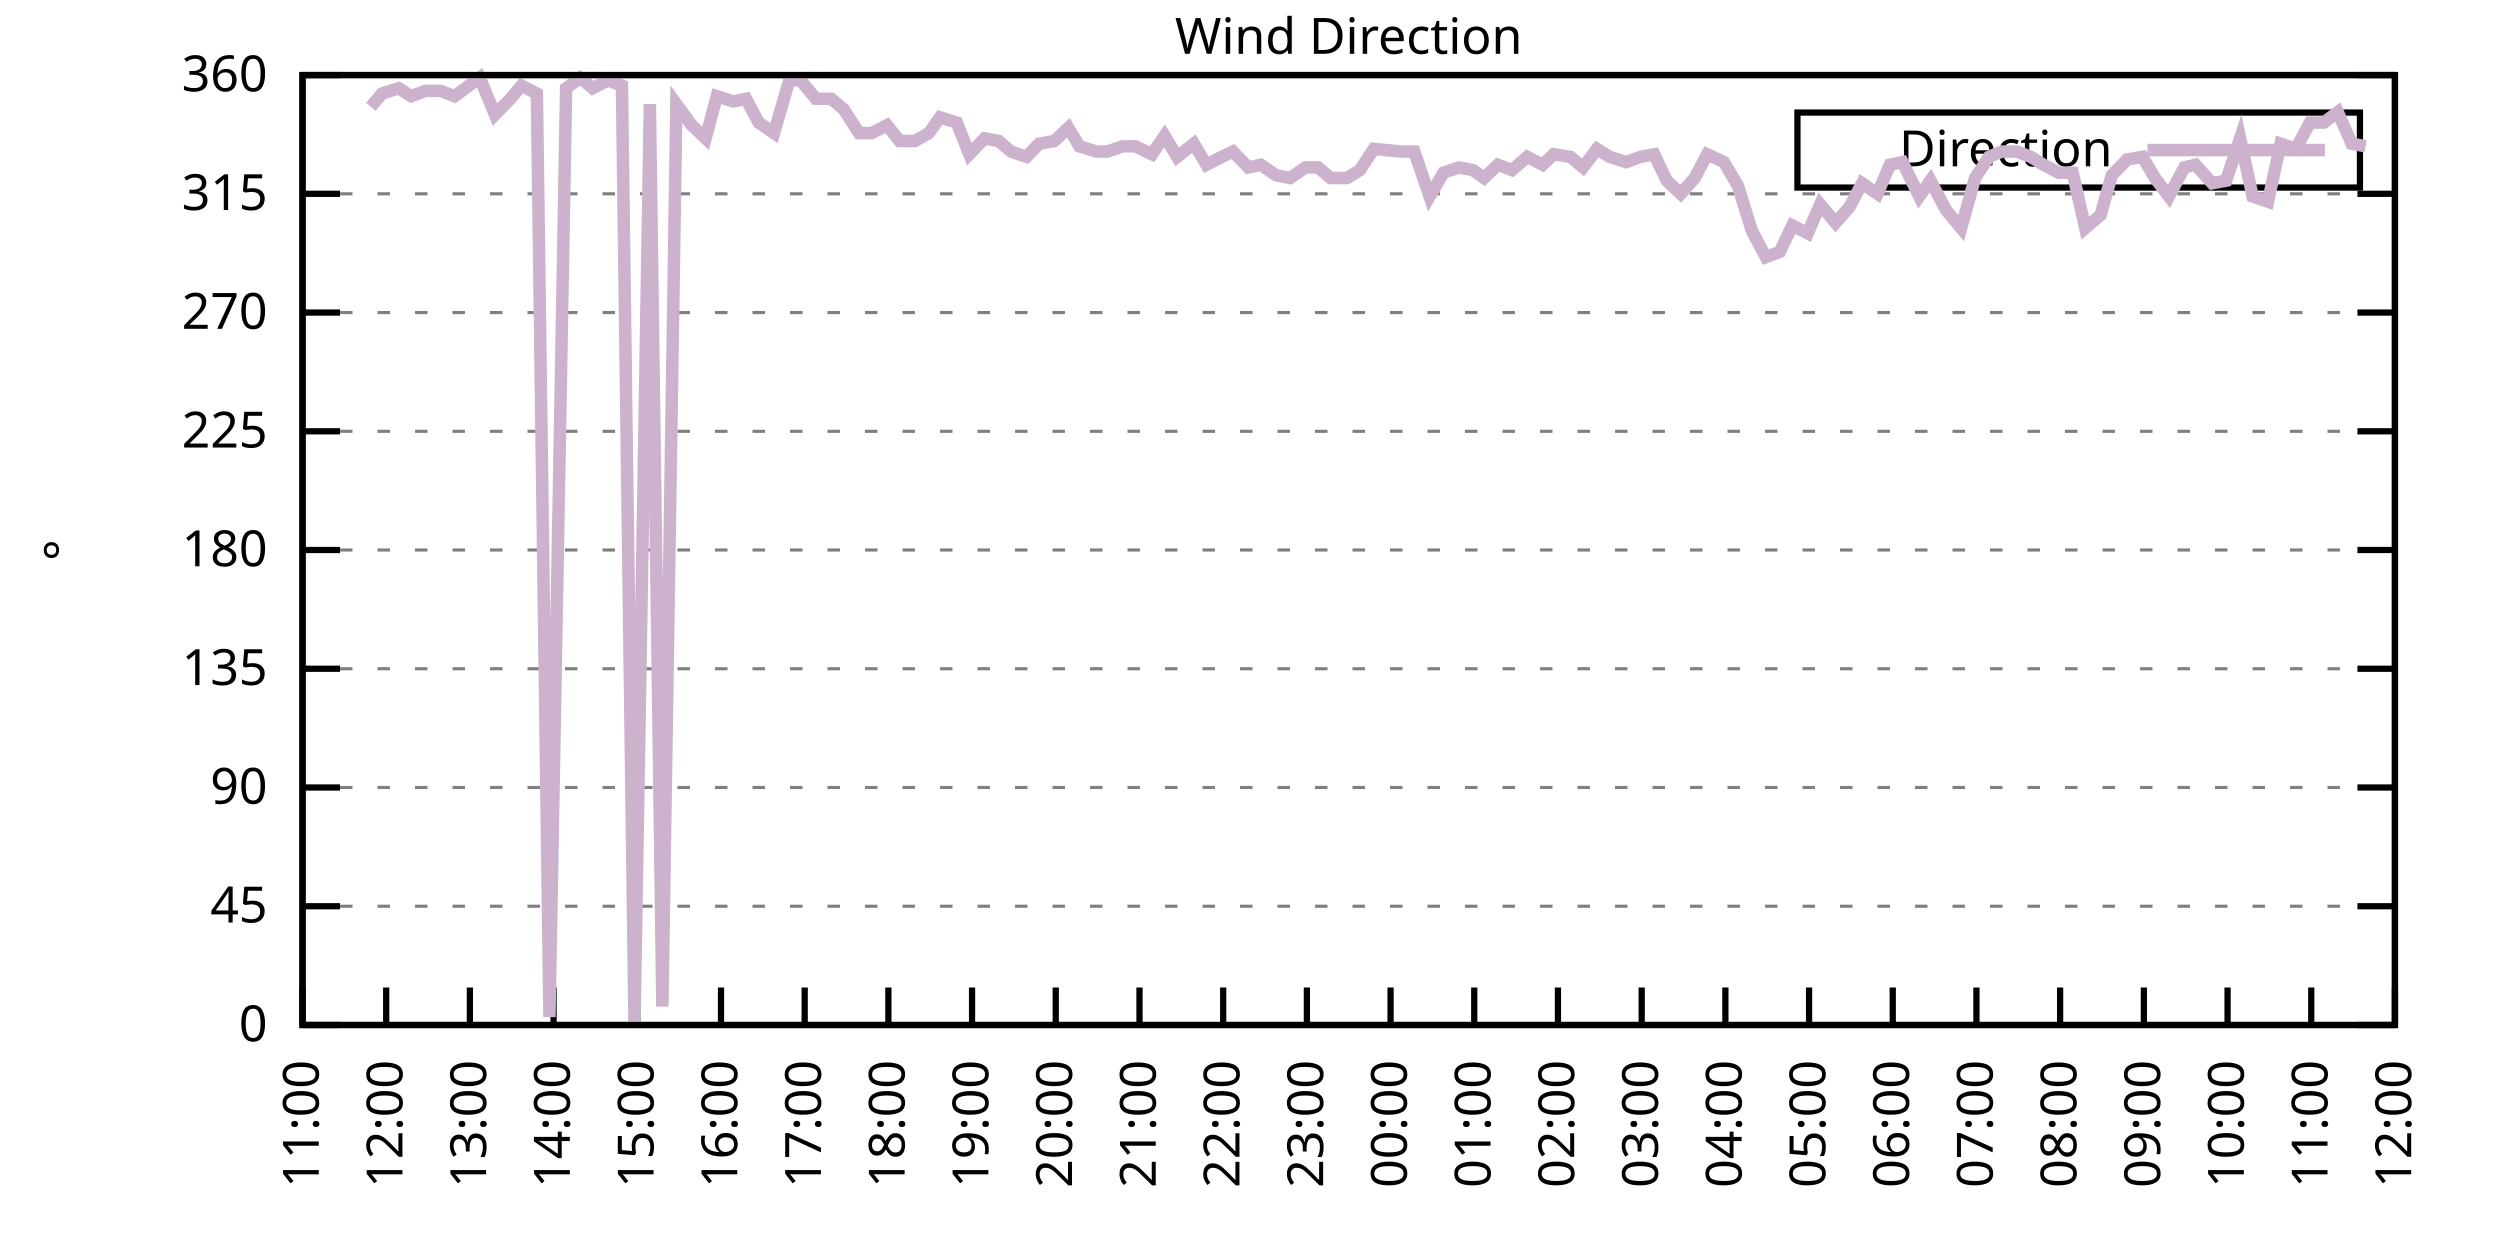
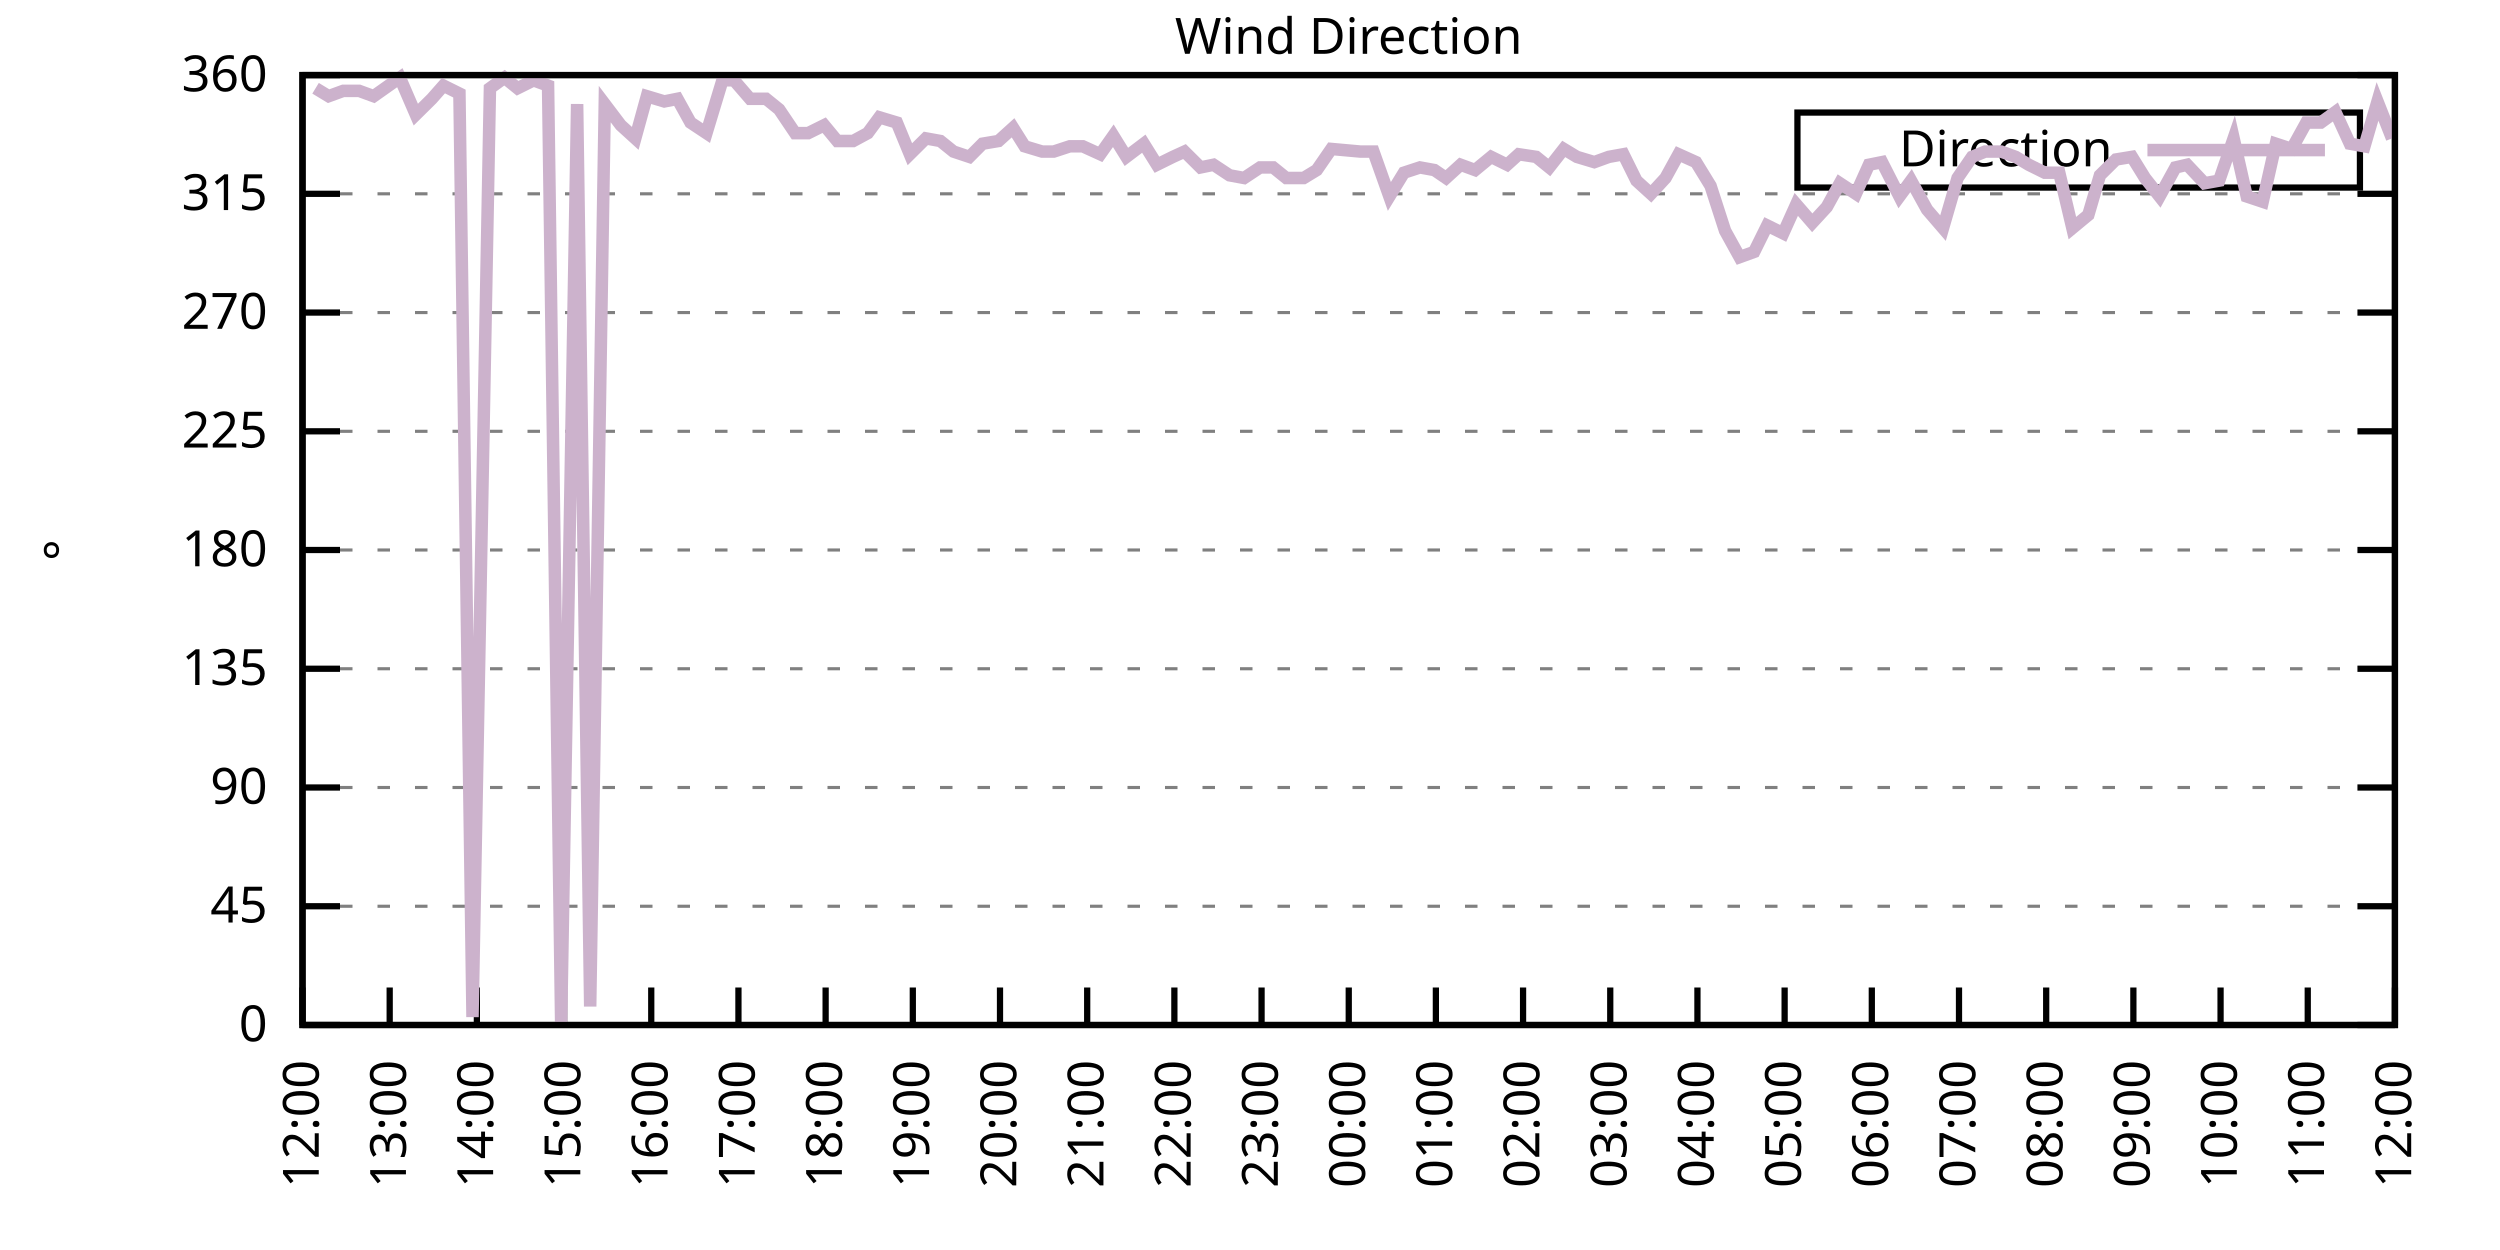
<svg xmlns="http://www.w3.org/2000/svg" xmlns:xlink="http://www.w3.org/1999/xlink" width="400" height="200" viewBox="0 0 400 200">
  <g id="gnuplot_canvas">
    <rect x="0" y="0" width="400" height="200" fill="none" />
    <defs>
      <circle id="gpDot" r="0.5" stroke-width="0.5" stroke="currentColor" />
      <path id="gpPt0" stroke-width="0.333" stroke="currentColor" d="M-1,0 h2 M0,-1 v2" />
      <path id="gpPt1" stroke-width="0.333" stroke="currentColor" d="M-1,-1 L1,1 M1,-1 L-1,1" />
      <path id="gpPt2" stroke-width="0.333" stroke="currentColor" d="M-1,0 L1,0 M0,-1 L0,1 M-1,-1 L1,1 M-1,1 L1,-1" />
      <rect id="gpPt3" stroke-width="0.333" stroke="currentColor" x="-1" y="-1" width="2" height="2" />
      <rect id="gpPt4" stroke-width="0.333" stroke="currentColor" fill="currentColor" x="-1" y="-1" width="2" height="2" />
      <circle id="gpPt5" stroke-width="0.333" stroke="currentColor" cx="0" cy="0" r="1" />
      <use xlink:href="#gpPt5" id="gpPt6" fill="currentColor" stroke="none" />
      <path id="gpPt7" stroke-width="0.333" stroke="currentColor" d="M0,-1.33 L-1.33,0.67 L1.33,0.67 z" />
      <use xlink:href="#gpPt7" id="gpPt8" fill="currentColor" stroke="none" />
      <use xlink:href="#gpPt7" id="gpPt9" stroke="currentColor" transform="rotate(180)" />
      <use xlink:href="#gpPt9" id="gpPt10" fill="currentColor" stroke="none" />
      <use xlink:href="#gpPt3" id="gpPt11" stroke="currentColor" transform="rotate(45)" />
      <use xlink:href="#gpPt11" id="gpPt12" fill="currentColor" stroke="none" />
      <path id="gpPt13" stroke-width="0.333" stroke="currentColor" d="M0,1.330 L1.265,0.411 L0.782,-1.067 L-0.782,-1.076 L-1.265,0.411 z" />
      <use xlink:href="#gpPt13" id="gpPt14" fill="currentColor" stroke="none" />
      <filter id="textbox" filterUnits="objectBoundingBox" x="0" y="0" height="1" width="1">
        <feFlood flood-color="white" flood-opacity="1" result="bgnd" />
        <feComposite in="SourceGraphic" in2="bgnd" operator="atop" />
      </filter>
      <filter id="greybox" filterUnits="objectBoundingBox" x="0" y="0" height="1" width="1">
        <feFlood flood-color="lightgrey" flood-opacity="1" result="grey" />
        <feComposite in="SourceGraphic" in2="grey" operator="atop" />
      </filter>
    </defs>
    <g fill="none" color="white" stroke="currentColor" stroke-width="1.00" stroke-linecap="butt" stroke-linejoin="miter">
</g>
    <g fill="none" color="black" stroke="currentColor" stroke-width="1.00" stroke-linecap="butt" stroke-linejoin="miter">
      <g stroke="none" shape-rendering="crispEdges">
        <polygon fill="rgb(255, 255, 255)" points="48.40,164.00 383.18,164.00 383.18,12.02 48.40,12.02 " />
      </g>
    </g>
    <g fill="none" color="black" stroke="currentColor" stroke-width="1.00" stroke-linecap="butt" stroke-linejoin="miter">
</g>
    <g fill="none" color="black" stroke="black" stroke-width="0.50" stroke-linecap="butt" stroke-linejoin="miter">
</g>
    <g fill="none" color="gray" stroke="currentColor" stroke-width="0.50" stroke-linecap="butt" stroke-linejoin="miter">
      <path stroke="gray" stroke-dasharray="2,4" class="gridline" d="M48.40,164.00 L383.19,164.00  " />
    </g>
    <g fill="none" color="gray" stroke="gray" stroke-width="1.00" stroke-linecap="butt" stroke-linejoin="miter">
</g>
    <g fill="none" color="black" stroke="currentColor" stroke-width="1.00" stroke-linecap="butt" stroke-linejoin="miter">
      <path stroke="black" d="M48.40,164.00 L54.40,164.00 M383.19,164.00 L377.19,164.00  " />
      <g transform="translate(42.80,166.60)" stroke="none" fill="black" font-family="Sans" font-size="8.00" text-anchor="end">
        <text>
          <tspan font-family="Sans"> 0</tspan>
        </text>
      </g>
    </g>
    <g fill="none" color="black" stroke="currentColor" stroke-width="1.00" stroke-linecap="butt" stroke-linejoin="miter">
</g>
    <g fill="none" color="black" stroke="black" stroke-width="0.50" stroke-linecap="butt" stroke-linejoin="miter">
</g>
    <g fill="none" color="gray" stroke="currentColor" stroke-width="0.50" stroke-linecap="butt" stroke-linejoin="miter">
      <path stroke="gray" stroke-dasharray="2,4" class="gridline" d="M48.40,145.00 L383.19,145.00  " />
    </g>
    <g fill="none" color="gray" stroke="gray" stroke-width="1.00" stroke-linecap="butt" stroke-linejoin="miter">
</g>
    <g fill="none" color="black" stroke="currentColor" stroke-width="1.00" stroke-linecap="butt" stroke-linejoin="miter">
      <path stroke="black" d="M48.40,145.00 L54.40,145.00 M383.19,145.00 L377.19,145.00  " />
      <g transform="translate(42.80,147.60)" stroke="none" fill="black" font-family="Sans" font-size="8.00" text-anchor="end">
        <text>
          <tspan font-family="Sans"> 45</tspan>
        </text>
      </g>
    </g>
    <g fill="none" color="black" stroke="currentColor" stroke-width="1.00" stroke-linecap="butt" stroke-linejoin="miter">
</g>
    <g fill="none" color="black" stroke="black" stroke-width="0.50" stroke-linecap="butt" stroke-linejoin="miter">
</g>
    <g fill="none" color="gray" stroke="currentColor" stroke-width="0.50" stroke-linecap="butt" stroke-linejoin="miter">
      <path stroke="gray" stroke-dasharray="2,4" class="gridline" d="M48.40,126.00 L383.19,126.00  " />
    </g>
    <g fill="none" color="gray" stroke="gray" stroke-width="1.00" stroke-linecap="butt" stroke-linejoin="miter">
</g>
    <g fill="none" color="black" stroke="currentColor" stroke-width="1.00" stroke-linecap="butt" stroke-linejoin="miter">
      <path stroke="black" d="M48.40,126.00 L54.40,126.00 M383.19,126.00 L377.19,126.00  " />
      <g transform="translate(42.80,128.60)" stroke="none" fill="black" font-family="Sans" font-size="8.00" text-anchor="end">
        <text>
          <tspan font-family="Sans"> 90</tspan>
        </text>
      </g>
    </g>
    <g fill="none" color="black" stroke="currentColor" stroke-width="1.00" stroke-linecap="butt" stroke-linejoin="miter">
</g>
    <g fill="none" color="black" stroke="black" stroke-width="0.50" stroke-linecap="butt" stroke-linejoin="miter">
</g>
    <g fill="none" color="gray" stroke="currentColor" stroke-width="0.50" stroke-linecap="butt" stroke-linejoin="miter">
      <path stroke="gray" stroke-dasharray="2,4" class="gridline" d="M48.40,107.00 L383.19,107.00  " />
    </g>
    <g fill="none" color="gray" stroke="gray" stroke-width="1.00" stroke-linecap="butt" stroke-linejoin="miter">
</g>
    <g fill="none" color="black" stroke="currentColor" stroke-width="1.00" stroke-linecap="butt" stroke-linejoin="miter">
      <path stroke="black" d="M48.40,107.00 L54.40,107.00 M383.19,107.00 L377.19,107.00  " />
      <g transform="translate(42.80,109.60)" stroke="none" fill="black" font-family="Sans" font-size="8.00" text-anchor="end">
        <text>
          <tspan font-family="Sans"> 135</tspan>
        </text>
      </g>
    </g>
    <g fill="none" color="black" stroke="currentColor" stroke-width="1.00" stroke-linecap="butt" stroke-linejoin="miter">
</g>
    <g fill="none" color="black" stroke="black" stroke-width="0.50" stroke-linecap="butt" stroke-linejoin="miter">
</g>
    <g fill="none" color="gray" stroke="currentColor" stroke-width="0.50" stroke-linecap="butt" stroke-linejoin="miter">
      <path stroke="gray" stroke-dasharray="2,4" class="gridline" d="M48.40,88.00 L383.19,88.00  " />
    </g>
    <g fill="none" color="gray" stroke="gray" stroke-width="1.00" stroke-linecap="butt" stroke-linejoin="miter">
</g>
    <g fill="none" color="black" stroke="currentColor" stroke-width="1.00" stroke-linecap="butt" stroke-linejoin="miter">
      <path stroke="black" d="M48.40,88.00 L54.40,88.00 M383.19,88.00 L377.19,88.00  " />
      <g transform="translate(42.80,90.60)" stroke="none" fill="black" font-family="Sans" font-size="8.00" text-anchor="end">
        <text>
          <tspan font-family="Sans"> 180</tspan>
        </text>
      </g>
    </g>
    <g fill="none" color="black" stroke="currentColor" stroke-width="1.00" stroke-linecap="butt" stroke-linejoin="miter">
</g>
    <g fill="none" color="black" stroke="black" stroke-width="0.50" stroke-linecap="butt" stroke-linejoin="miter">
</g>
    <g fill="none" color="gray" stroke="currentColor" stroke-width="0.50" stroke-linecap="butt" stroke-linejoin="miter">
      <path stroke="gray" stroke-dasharray="2,4" class="gridline" d="M48.40,69.01 L383.19,69.01  " />
    </g>
    <g fill="none" color="gray" stroke="gray" stroke-width="1.00" stroke-linecap="butt" stroke-linejoin="miter">
</g>
    <g fill="none" color="black" stroke="currentColor" stroke-width="1.00" stroke-linecap="butt" stroke-linejoin="miter">
      <path stroke="black" d="M48.40,69.01 L54.40,69.01 M383.19,69.01 L377.19,69.01  " />
      <g transform="translate(42.80,71.61)" stroke="none" fill="black" font-family="Sans" font-size="8.00" text-anchor="end">
        <text>
          <tspan font-family="Sans"> 225</tspan>
        </text>
      </g>
    </g>
    <g fill="none" color="black" stroke="currentColor" stroke-width="1.00" stroke-linecap="butt" stroke-linejoin="miter">
</g>
    <g fill="none" color="black" stroke="black" stroke-width="0.50" stroke-linecap="butt" stroke-linejoin="miter">
</g>
    <g fill="none" color="gray" stroke="currentColor" stroke-width="0.50" stroke-linecap="butt" stroke-linejoin="miter">
      <path stroke="gray" stroke-dasharray="2,4" class="gridline" d="M48.40,50.01 L383.19,50.01  " />
    </g>
    <g fill="none" color="gray" stroke="gray" stroke-width="1.00" stroke-linecap="butt" stroke-linejoin="miter">
</g>
    <g fill="none" color="black" stroke="currentColor" stroke-width="1.00" stroke-linecap="butt" stroke-linejoin="miter">
      <path stroke="black" d="M48.40,50.01 L54.40,50.01 M383.19,50.01 L377.19,50.01  " />
      <g transform="translate(42.80,52.61)" stroke="none" fill="black" font-family="Sans" font-size="8.00" text-anchor="end">
        <text>
          <tspan font-family="Sans"> 270</tspan>
        </text>
      </g>
    </g>
    <g fill="none" color="black" stroke="currentColor" stroke-width="1.00" stroke-linecap="butt" stroke-linejoin="miter">
</g>
    <g fill="none" color="black" stroke="black" stroke-width="0.50" stroke-linecap="butt" stroke-linejoin="miter">
</g>
    <g fill="none" color="gray" stroke="currentColor" stroke-width="0.50" stroke-linecap="butt" stroke-linejoin="miter">
      <path stroke="gray" stroke-dasharray="2,4" class="gridline" d="M48.40,31.01 L383.19,31.01  " />
    </g>
    <g fill="none" color="gray" stroke="gray" stroke-width="1.00" stroke-linecap="butt" stroke-linejoin="miter">
</g>
    <g fill="none" color="black" stroke="currentColor" stroke-width="1.00" stroke-linecap="butt" stroke-linejoin="miter">
      <path stroke="black" d="M48.40,31.01 L54.40,31.01 M383.19,31.01 L377.19,31.01  " />
      <g transform="translate(42.80,33.61)" stroke="none" fill="black" font-family="Sans" font-size="8.00" text-anchor="end">
        <text>
          <tspan font-family="Sans"> 315</tspan>
        </text>
      </g>
    </g>
    <g fill="none" color="black" stroke="currentColor" stroke-width="1.00" stroke-linecap="butt" stroke-linejoin="miter">
</g>
    <g fill="none" color="black" stroke="black" stroke-width="0.50" stroke-linecap="butt" stroke-linejoin="miter">
</g>
    <g fill="none" color="gray" stroke="currentColor" stroke-width="0.50" stroke-linecap="butt" stroke-linejoin="miter">
      <path stroke="gray" stroke-dasharray="2,4" class="gridline" d="M48.40,12.01 L383.19,12.01  " />
    </g>
    <g fill="none" color="gray" stroke="gray" stroke-width="1.00" stroke-linecap="butt" stroke-linejoin="miter">
</g>
    <g fill="none" color="black" stroke="currentColor" stroke-width="1.00" stroke-linecap="butt" stroke-linejoin="miter">
      <path stroke="black" d="M48.40,12.01 L54.40,12.01 M383.19,12.01 L377.19,12.01  " />
      <g transform="translate(42.80,14.61)" stroke="none" fill="black" font-family="Sans" font-size="8.00" text-anchor="end">
        <text>
          <tspan font-family="Sans"> 360</tspan>
        </text>
      </g>
    </g>
    <g fill="none" color="black" stroke="currentColor" stroke-width="1.00" stroke-linecap="butt" stroke-linejoin="miter">
      <path stroke="black" d="M48.40,164.00 L48.40,158.00  " />
      <g transform="translate(51.00,169.60) rotate(270.00)" stroke="none" fill="black" font-family="Sans" font-size="8.00" text-anchor="end">
        <text>
-           <tspan font-family="Sans">11:00</tspan>
-         </text>
-       </g>
-     </g>
-     <g fill="none" color="black" stroke="currentColor" stroke-width="1.00" stroke-linecap="butt" stroke-linejoin="miter">
-       <path stroke="black" d="M61.79,164.00 L61.79,158.00  " />
-       <g transform="translate(64.39,169.60) rotate(270.00)" stroke="none" fill="black" font-family="Sans" font-size="8.00" text-anchor="end">
-         <text>
          <tspan font-family="Sans">12:00</tspan>
        </text>
      </g>
    </g>
    <g fill="none" color="black" stroke="currentColor" stroke-width="1.00" stroke-linecap="butt" stroke-linejoin="miter">
-       <path stroke="black" d="M75.18,164.00 L75.18,158.00  " />
-       <g transform="translate(77.78,169.60) rotate(270.00)" stroke="none" fill="black" font-family="Sans" font-size="8.00" text-anchor="end">
+       <path stroke="black" d="M62.35,164.00 L62.35,158.00  " />
+       <g transform="translate(64.95,169.60) rotate(270.00)" stroke="none" fill="black" font-family="Sans" font-size="8.00" text-anchor="end">
        <text>
          <tspan font-family="Sans">13:00</tspan>
        </text>
      </g>
    </g>
    <g fill="none" color="black" stroke="currentColor" stroke-width="1.00" stroke-linecap="butt" stroke-linejoin="miter">
-       <path stroke="black" d="M88.57,164.00 L88.57,158.00  " />
-       <g transform="translate(91.17,169.60) rotate(270.00)" stroke="none" fill="black" font-family="Sans" font-size="8.00" text-anchor="end">
+       <path stroke="black" d="M76.30,164.00 L76.30,158.00  " />
+       <g transform="translate(78.90,169.60) rotate(270.00)" stroke="none" fill="black" font-family="Sans" font-size="8.00" text-anchor="end">
        <text>
          <tspan font-family="Sans">14:00</tspan>
        </text>
      </g>
    </g>
    <g fill="none" color="black" stroke="currentColor" stroke-width="1.00" stroke-linecap="butt" stroke-linejoin="miter">
-       <path stroke="black" d="M101.97,164.00 L101.97,158.00  " />
-       <g transform="translate(104.57,169.60) rotate(270.00)" stroke="none" fill="black" font-family="Sans" font-size="8.00" text-anchor="end">
+       <path stroke="black" d="M90.25,164.00 L90.25,158.00  " />
+       <g transform="translate(92.85,169.60) rotate(270.00)" stroke="none" fill="black" font-family="Sans" font-size="8.00" text-anchor="end">
        <text>
          <tspan font-family="Sans">15:00</tspan>
        </text>
      </g>
    </g>
    <g fill="none" color="black" stroke="currentColor" stroke-width="1.00" stroke-linecap="butt" stroke-linejoin="miter">
-       <path stroke="black" d="M115.36,164.00 L115.36,158.00  " />
-       <g transform="translate(117.96,169.60) rotate(270.00)" stroke="none" fill="black" font-family="Sans" font-size="8.00" text-anchor="end">
+       <path stroke="black" d="M104.20,164.00 L104.20,158.00  " />
+       <g transform="translate(106.80,169.60) rotate(270.00)" stroke="none" fill="black" font-family="Sans" font-size="8.00" text-anchor="end">
        <text>
          <tspan font-family="Sans">16:00</tspan>
        </text>
      </g>
    </g>
    <g fill="none" color="black" stroke="currentColor" stroke-width="1.00" stroke-linecap="butt" stroke-linejoin="miter">
-       <path stroke="black" d="M128.75,164.00 L128.75,158.00  " />
-       <g transform="translate(131.35,169.60) rotate(270.00)" stroke="none" fill="black" font-family="Sans" font-size="8.00" text-anchor="end">
+       <path stroke="black" d="M118.15,164.00 L118.15,158.00  " />
+       <g transform="translate(120.75,169.60) rotate(270.00)" stroke="none" fill="black" font-family="Sans" font-size="8.00" text-anchor="end">
        <text>
          <tspan font-family="Sans">17:00</tspan>
        </text>
      </g>
    </g>
    <g fill="none" color="black" stroke="currentColor" stroke-width="1.00" stroke-linecap="butt" stroke-linejoin="miter">
-       <path stroke="black" d="M142.14,164.00 L142.14,158.00  " />
-       <g transform="translate(144.74,169.60) rotate(270.00)" stroke="none" fill="black" font-family="Sans" font-size="8.00" text-anchor="end">
+       <path stroke="black" d="M132.10,164.00 L132.10,158.00  " />
+       <g transform="translate(134.70,169.60) rotate(270.00)" stroke="none" fill="black" font-family="Sans" font-size="8.00" text-anchor="end">
        <text>
          <tspan font-family="Sans">18:00</tspan>
        </text>
      </g>
    </g>
    <g fill="none" color="black" stroke="currentColor" stroke-width="1.00" stroke-linecap="butt" stroke-linejoin="miter">
-       <path stroke="black" d="M155.53,164.00 L155.53,158.00  " />
-       <g transform="translate(158.13,169.60) rotate(270.00)" stroke="none" fill="black" font-family="Sans" font-size="8.00" text-anchor="end">
+       <path stroke="black" d="M146.05,164.00 L146.05,158.00  " />
+       <g transform="translate(148.65,169.60) rotate(270.00)" stroke="none" fill="black" font-family="Sans" font-size="8.00" text-anchor="end">
        <text>
          <tspan font-family="Sans">19:00</tspan>
        </text>
      </g>
    </g>
    <g fill="none" color="black" stroke="currentColor" stroke-width="1.00" stroke-linecap="butt" stroke-linejoin="miter">
-       <path stroke="black" d="M168.92,164.00 L168.92,158.00  " />
-       <g transform="translate(171.52,169.60) rotate(270.00)" stroke="none" fill="black" font-family="Sans" font-size="8.00" text-anchor="end">
+       <path stroke="black" d="M160.00,164.00 L160.00,158.00  " />
+       <g transform="translate(162.60,169.60) rotate(270.00)" stroke="none" fill="black" font-family="Sans" font-size="8.00" text-anchor="end">
        <text>
          <tspan font-family="Sans">20:00</tspan>
        </text>
      </g>
    </g>
    <g fill="none" color="black" stroke="currentColor" stroke-width="1.00" stroke-linecap="butt" stroke-linejoin="miter">
-       <path stroke="black" d="M182.32,164.00 L182.32,158.00  " />
-       <g transform="translate(184.92,169.60) rotate(270.00)" stroke="none" fill="black" font-family="Sans" font-size="8.00" text-anchor="end">
+       <path stroke="black" d="M173.95,164.00 L173.95,158.00  " />
+       <g transform="translate(176.55,169.60) rotate(270.00)" stroke="none" fill="black" font-family="Sans" font-size="8.00" text-anchor="end">
        <text>
          <tspan font-family="Sans">21:00</tspan>
        </text>
      </g>
    </g>
    <g fill="none" color="black" stroke="currentColor" stroke-width="1.00" stroke-linecap="butt" stroke-linejoin="miter">
-       <path stroke="black" d="M195.71,164.00 L195.71,158.00  " />
-       <g transform="translate(198.31,169.60) rotate(270.00)" stroke="none" fill="black" font-family="Sans" font-size="8.00" text-anchor="end">
+       <path stroke="black" d="M187.90,164.00 L187.90,158.00  " />
+       <g transform="translate(190.50,169.60) rotate(270.00)" stroke="none" fill="black" font-family="Sans" font-size="8.00" text-anchor="end">
        <text>
          <tspan font-family="Sans">22:00</tspan>
        </text>
      </g>
    </g>
    <g fill="none" color="black" stroke="currentColor" stroke-width="1.00" stroke-linecap="butt" stroke-linejoin="miter">
-       <path stroke="black" d="M209.10,164.00 L209.10,158.00  " />
-       <g transform="translate(211.70,169.60) rotate(270.00)" stroke="none" fill="black" font-family="Sans" font-size="8.00" text-anchor="end">
+       <path stroke="black" d="M201.85,164.00 L201.85,158.00  " />
+       <g transform="translate(204.45,169.60) rotate(270.00)" stroke="none" fill="black" font-family="Sans" font-size="8.00" text-anchor="end">
        <text>
          <tspan font-family="Sans">23:00</tspan>
        </text>
      </g>
    </g>
    <g fill="none" color="black" stroke="currentColor" stroke-width="1.00" stroke-linecap="butt" stroke-linejoin="miter">
-       <path stroke="black" d="M222.49,164.00 L222.49,158.00  " />
-       <g transform="translate(225.09,169.60) rotate(270.00)" stroke="none" fill="black" font-family="Sans" font-size="8.00" text-anchor="end">
+       <path stroke="black" d="M215.80,164.00 L215.80,158.00  " />
+       <g transform="translate(218.40,169.60) rotate(270.00)" stroke="none" fill="black" font-family="Sans" font-size="8.00" text-anchor="end">
        <text>
          <tspan font-family="Sans">00:00</tspan>
        </text>
      </g>
    </g>
    <g fill="none" color="black" stroke="currentColor" stroke-width="1.00" stroke-linecap="butt" stroke-linejoin="miter">
-       <path stroke="black" d="M235.88,164.00 L235.88,158.00  " />
-       <g transform="translate(238.48,169.60) rotate(270.00)" stroke="none" fill="black" font-family="Sans" font-size="8.00" text-anchor="end">
+       <path stroke="black" d="M229.74,164.00 L229.74,158.00  " />
+       <g transform="translate(232.34,169.60) rotate(270.00)" stroke="none" fill="black" font-family="Sans" font-size="8.00" text-anchor="end">
        <text>
          <tspan font-family="Sans">01:00</tspan>
        </text>
      </g>
    </g>
    <g fill="none" color="black" stroke="currentColor" stroke-width="1.00" stroke-linecap="butt" stroke-linejoin="miter">
-       <path stroke="black" d="M249.27,164.00 L249.27,158.00  " />
-       <g transform="translate(251.87,169.60) rotate(270.00)" stroke="none" fill="black" font-family="Sans" font-size="8.00" text-anchor="end">
+       <path stroke="black" d="M243.69,164.00 L243.69,158.00  " />
+       <g transform="translate(246.29,169.60) rotate(270.00)" stroke="none" fill="black" font-family="Sans" font-size="8.00" text-anchor="end">
        <text>
          <tspan font-family="Sans">02:00</tspan>
        </text>
      </g>
    </g>
    <g fill="none" color="black" stroke="currentColor" stroke-width="1.00" stroke-linecap="butt" stroke-linejoin="miter">
-       <path stroke="black" d="M262.67,164.00 L262.67,158.00  " />
-       <g transform="translate(265.27,169.60) rotate(270.00)" stroke="none" fill="black" font-family="Sans" font-size="8.00" text-anchor="end">
+       <path stroke="black" d="M257.64,164.00 L257.64,158.00  " />
+       <g transform="translate(260.24,169.60) rotate(270.00)" stroke="none" fill="black" font-family="Sans" font-size="8.00" text-anchor="end">
        <text>
          <tspan font-family="Sans">03:00</tspan>
        </text>
      </g>
    </g>
    <g fill="none" color="black" stroke="currentColor" stroke-width="1.00" stroke-linecap="butt" stroke-linejoin="miter">
-       <path stroke="black" d="M276.06,164.00 L276.06,158.00  " />
-       <g transform="translate(278.66,169.60) rotate(270.00)" stroke="none" fill="black" font-family="Sans" font-size="8.00" text-anchor="end">
+       <path stroke="black" d="M271.59,164.00 L271.59,158.00  " />
+       <g transform="translate(274.19,169.60) rotate(270.00)" stroke="none" fill="black" font-family="Sans" font-size="8.00" text-anchor="end">
        <text>
          <tspan font-family="Sans">04:00</tspan>
        </text>
      </g>
    </g>
    <g fill="none" color="black" stroke="currentColor" stroke-width="1.00" stroke-linecap="butt" stroke-linejoin="miter">
-       <path stroke="black" d="M289.45,164.00 L289.45,158.00  " />
-       <g transform="translate(292.05,169.60) rotate(270.00)" stroke="none" fill="black" font-family="Sans" font-size="8.00" text-anchor="end">
+       <path stroke="black" d="M285.54,164.00 L285.54,158.00  " />
+       <g transform="translate(288.14,169.60) rotate(270.00)" stroke="none" fill="black" font-family="Sans" font-size="8.00" text-anchor="end">
        <text>
          <tspan font-family="Sans">05:00</tspan>
        </text>
      </g>
    </g>
    <g fill="none" color="black" stroke="currentColor" stroke-width="1.00" stroke-linecap="butt" stroke-linejoin="miter">
-       <path stroke="black" d="M302.84,164.00 L302.84,158.00  " />
-       <g transform="translate(305.44,169.60) rotate(270.00)" stroke="none" fill="black" font-family="Sans" font-size="8.00" text-anchor="end">
+       <path stroke="black" d="M299.49,164.00 L299.49,158.00  " />
+       <g transform="translate(302.09,169.60) rotate(270.00)" stroke="none" fill="black" font-family="Sans" font-size="8.00" text-anchor="end">
        <text>
          <tspan font-family="Sans">06:00</tspan>
        </text>
      </g>
    </g>
    <g fill="none" color="black" stroke="currentColor" stroke-width="1.00" stroke-linecap="butt" stroke-linejoin="miter">
-       <path stroke="black" d="M316.23,164.00 L316.23,158.00  " />
-       <g transform="translate(318.83,169.60) rotate(270.00)" stroke="none" fill="black" font-family="Sans" font-size="8.00" text-anchor="end">
+       <path stroke="black" d="M313.44,164.00 L313.44,158.00  " />
+       <g transform="translate(316.04,169.60) rotate(270.00)" stroke="none" fill="black" font-family="Sans" font-size="8.00" text-anchor="end">
        <text>
          <tspan font-family="Sans">07:00</tspan>
        </text>
      </g>
    </g>
    <g fill="none" color="black" stroke="currentColor" stroke-width="1.00" stroke-linecap="butt" stroke-linejoin="miter">
-       <path stroke="black" d="M329.62,164.00 L329.62,158.00  " />
-       <g transform="translate(332.22,169.60) rotate(270.00)" stroke="none" fill="black" font-family="Sans" font-size="8.00" text-anchor="end">
+       <path stroke="black" d="M327.39,164.00 L327.39,158.00  " />
+       <g transform="translate(329.99,169.60) rotate(270.00)" stroke="none" fill="black" font-family="Sans" font-size="8.00" text-anchor="end">
        <text>
          <tspan font-family="Sans">08:00</tspan>
        </text>
      </g>
    </g>
    <g fill="none" color="black" stroke="currentColor" stroke-width="1.00" stroke-linecap="butt" stroke-linejoin="miter">
-       <path stroke="black" d="M343.02,164.00 L343.02,158.00  " />
-       <g transform="translate(345.62,169.60) rotate(270.00)" stroke="none" fill="black" font-family="Sans" font-size="8.00" text-anchor="end">
+       <path stroke="black" d="M341.34,164.00 L341.34,158.00  " />
+       <g transform="translate(343.94,169.60) rotate(270.00)" stroke="none" fill="black" font-family="Sans" font-size="8.00" text-anchor="end">
        <text>
          <tspan font-family="Sans">09:00</tspan>
        </text>
      </g>
    </g>
    <g fill="none" color="black" stroke="currentColor" stroke-width="1.00" stroke-linecap="butt" stroke-linejoin="miter">
-       <path stroke="black" d="M356.41,164.00 L356.41,158.00  " />
-       <g transform="translate(359.01,169.60) rotate(270.00)" stroke="none" fill="black" font-family="Sans" font-size="8.00" text-anchor="end">
+       <path stroke="black" d="M355.29,164.00 L355.29,158.00  " />
+       <g transform="translate(357.89,169.60) rotate(270.00)" stroke="none" fill="black" font-family="Sans" font-size="8.00" text-anchor="end">
        <text>
          <tspan font-family="Sans">10:00</tspan>
        </text>
      </g>
    </g>
    <g fill="none" color="black" stroke="currentColor" stroke-width="1.00" stroke-linecap="butt" stroke-linejoin="miter">
-       <path stroke="black" d="M369.80,164.00 L369.80,158.00  " />
-       <g transform="translate(372.40,169.60) rotate(270.00)" stroke="none" fill="black" font-family="Sans" font-size="8.00" text-anchor="end">
+       <path stroke="black" d="M369.24,164.00 L369.24,158.00  " />
+       <g transform="translate(371.84,169.60) rotate(270.00)" stroke="none" fill="black" font-family="Sans" font-size="8.00" text-anchor="end">
        <text>
          <tspan font-family="Sans">11:00</tspan>
        </text>
      </g>
    </g>
    <g fill="none" color="black" stroke="currentColor" stroke-width="1.00" stroke-linecap="butt" stroke-linejoin="miter">
      <path stroke="black" d="M383.19,164.00 L383.19,158.00  " />
      <g transform="translate(385.79,169.60) rotate(270.00)" stroke="none" fill="black" font-family="Sans" font-size="8.00" text-anchor="end">
        <text>
          <tspan font-family="Sans">12:00</tspan>
        </text>
      </g>
    </g>
    <g fill="none" color="black" stroke="currentColor" stroke-width="1.00" stroke-linecap="butt" stroke-linejoin="miter">
</g>
    <g fill="none" color="black" stroke="currentColor" stroke-width="1.00" stroke-linecap="butt" stroke-linejoin="miter">
      <path stroke="black" d="M48.40,12.01 L48.40,164.00 L383.19,164.00 L383.19,12.01 L48.40,12.01 Z  " />
    </g>
    <g fill="none" color="black" stroke="currentColor" stroke-width="1.00" stroke-linecap="butt" stroke-linejoin="miter">
</g>
    <g fill="none" color="black" stroke="currentColor" stroke-width="1.00" stroke-linecap="butt" stroke-linejoin="miter">
      <path stroke="black" d="M287.59,30.01 L287.59,18.01 L377.59,18.01 L377.59,30.01 L287.59,30.01 Z  " />
    </g>
    <g id="Wind_direction_plot_1">
      <g fill="none" color="white" stroke="black" stroke-width="2.00" stroke-linecap="butt" stroke-linejoin="miter">
</g>
      <g fill="none" color="black" stroke="currentColor" stroke-width="2.00" stroke-linecap="butt" stroke-linejoin="miter">
        <g transform="translate(337.99,26.61)" stroke="none" fill="black" font-family="Sans" font-size="8.00" text-anchor="end">
          <text>
            <tspan font-family="Sans">Direction</tspan>
          </text>
        </g>
      </g>
      <g fill="none" color="black" stroke="currentColor" stroke-width="2.00" stroke-linecap="butt" stroke-linejoin="miter">
-         <path stroke="rgb(204, 178, 204)" d="M343.59,24.01 L371.99,24.01 M59.34,17.08 L61.12,14.97 L63.80,14.12 L65.81,15.39 L68.04,14.54 L70.50,14.54   L72.73,15.39 L76.75,12.43 L79.20,18.34 L81.66,15.81 L83.44,13.70 L85.90,14.97 L87.91,162.73 L90.58,14.12   L92.82,12.43 L94.82,14.12 L97.28,12.85 L99.51,13.70 L101.52,163.58 L103.98,16.65 L105.98,161.04 L108.22,16.65   L110.67,20.03 L112.90,22.14 L114.69,15.39 L117.37,16.23 L119.38,15.81 L121.38,19.61 L123.84,21.30 L126.29,12.85   L128.08,12.85 L130.54,15.81 L132.99,15.81 L135.00,17.50 L137.45,21.30 L139.46,21.30 L141.92,20.03 L143.93,22.56   L146.38,22.56 L148.61,21.30 L150.40,18.77 L153.08,19.61 L155.09,24.68 L157.54,22.14 L159.77,22.56 L161.78,24.25   L164.24,25.10 L166.25,22.99 L168.70,22.56 L170.93,20.45 L172.72,23.41 L175.40,24.25 L177.18,24.25 L179.64,23.41   L181.65,23.41 L184.32,24.68 L186.33,21.72 L188.34,25.10 L191.02,22.99 L193.03,26.36 L195.48,25.10 L197.27,24.25   L199.73,26.79 L201.73,26.36 L204.19,28.05 L206.42,28.48 L208.88,26.79 L210.88,26.79 L212.89,28.48 L215.57,28.48   L217.58,27.21 L219.81,23.83 L224.28,24.25 L226.29,24.25 L228.74,31.43 L230.97,27.63 L233.43,26.79 L235.66,27.21   L237.44,28.48 L239.68,26.36 L241.91,27.21 L244.36,25.10 L246.82,26.36 L248.60,24.68 L251.28,25.10 L253.29,26.79   L255.52,23.83 L257.53,25.10 L260.21,25.94 L262.44,25.10 L264.67,24.68 L266.68,28.90 L268.92,31.01 L271.15,28.48   L273.16,24.68 L275.83,25.94 L278.07,29.74 L280.30,36.92 L282.53,41.14 L284.76,40.30 L286.77,36.08 L289.23,37.34   L291.23,32.70 L293.69,35.65 L295.92,33.12 L297.93,29.32 L300.39,31.01 L302.39,26.36 L304.40,25.94 L307.08,31.43   L308.87,28.90 L311.32,33.54 L313.78,36.50 L316.01,28.48 L318.24,25.10 L320.25,24.25 L322.70,24.25 L324.94,25.10   L326.95,26.36 L329.40,27.63 L331.63,27.63 L333.64,36.50 L336.10,34.39 L337.88,28.05 L340.34,25.52 L342.79,25.10   L344.80,28.48 L347.03,31.43 L349.49,26.79 L351.27,26.36 L353.95,29.32 L356.18,28.90 L358.42,22.14 L360.42,31.43   L362.88,32.28 L364.89,22.99 L367.34,23.83 L369.58,19.61 L371.81,19.61 L374.04,17.92 L376.27,22.99 L378.50,23.41    " />
+         <path stroke="rgb(204, 178, 204)" d="M343.59,24.01 L371.99,24.01 M50.49,14.12 L52.58,15.39 L54.91,14.54 L57.47,14.54 L59.79,15.39 L63.98,12.43   L66.53,18.34 L69.09,15.81 L70.95,13.70 L73.51,14.97 L75.60,162.73 L78.39,14.12 L80.72,12.43 L82.81,14.12   L85.37,12.85 L87.69,13.70 L89.78,163.58 L92.34,16.65 L94.43,161.04 L96.76,16.65 L99.32,20.03 L101.64,22.14   L103.50,15.39 L106.29,16.23 L108.38,15.81 L110.48,19.61 L113.03,21.30 L115.59,12.85 L117.45,12.85 L120.01,15.81   L122.57,15.81 L124.66,17.50 L127.22,21.30 L129.31,21.30 L131.87,20.03 L133.96,22.56 L136.51,22.56 L138.84,21.30   L140.70,18.77 L143.49,19.61 L145.58,24.68 L148.14,22.14 L150.46,22.56 L152.56,24.25 L155.11,25.10 L157.21,22.99   L159.76,22.56 L162.09,20.45 L163.95,23.41 L166.74,24.25 L168.60,24.25 L171.16,23.41 L173.25,23.41 L176.04,24.68   L178.13,21.72 L180.22,25.10 L183.01,22.99 L185.11,26.36 L187.66,25.10 L189.52,24.25 L192.08,26.79 L194.17,26.36   L196.73,28.05 L199.06,28.48 L201.61,26.79 L203.71,26.79 L205.80,28.48 L208.59,28.48 L210.68,27.21 L213.01,23.83   L217.65,24.25 L219.75,24.25 L222.30,31.43 L224.63,27.63 L227.19,26.79 L229.51,27.21 L231.37,28.48 L233.70,26.36   L236.02,27.21 L238.58,25.10 L241.14,26.36 L243.00,24.68 L245.79,25.10 L247.88,26.79 L250.20,23.83 L252.30,25.10   L255.09,25.94 L257.41,25.10 L259.74,24.68 L261.83,28.90 L264.15,31.01 L266.48,28.48 L268.57,24.68 L271.36,25.94   L273.69,29.74 L276.01,36.92 L278.34,41.14 L280.66,40.30 L282.75,36.08 L285.31,37.34 L287.40,32.70 L289.96,35.65   L292.29,33.12 L294.38,29.32 L296.94,31.01 L299.03,26.36 L301.12,25.94 L303.91,31.43 L305.77,28.90 L308.33,33.54   L310.88,36.50 L313.21,28.48 L315.53,25.10 L317.63,24.25 L320.18,24.25 L322.51,25.10 L324.60,26.36 L327.16,27.63   L329.48,27.63 L331.58,36.50 L334.13,34.39 L335.99,28.05 L338.55,25.52 L341.11,25.10 L343.20,28.48 L345.53,31.43   L348.08,26.79 L349.94,26.36 L352.73,29.32 L355.06,28.90 L357.38,22.14 L359.48,31.43 L362.03,32.28 L364.13,22.99   L366.68,23.83 L369.01,19.61 L371.33,19.61 L373.66,17.92 L375.98,22.99 L378.31,23.41 L380.40,16.23 L382.73,22.14    " />
      </g>
    </g>
    <g fill="none" color="black" stroke="currentColor" stroke-width="2.00" stroke-linecap="butt" stroke-linejoin="miter">
</g>
    <g fill="none" color="black" stroke="black" stroke-width="1.00" stroke-linecap="butt" stroke-linejoin="miter">
</g>
    <g fill="none" color="black" stroke="currentColor" stroke-width="1.00" stroke-linecap="butt" stroke-linejoin="miter">
      <path stroke="black" d="M48.40,12.01 L48.40,164.00 L383.19,164.00 L383.19,12.01 L48.40,12.01 Z  " />
      <g transform="translate(12.80,88.01) rotate(270.00)" stroke="none" fill="black" font-family="Sans" font-size="8.00" text-anchor="middle">
        <text>
          <tspan font-family="Sans">°</tspan>
        </text>
      </g>
    </g>
    <g fill="none" color="black" stroke="currentColor" stroke-width="1.00" stroke-linecap="butt" stroke-linejoin="miter">
</g>
    <g fill="none" color="black" stroke="currentColor" stroke-width="1.00" stroke-linecap="butt" stroke-linejoin="miter">
      <g transform="translate(215.79,8.61)" stroke="none" fill="black" font-family="Sans" font-size="8.00" text-anchor="middle">
        <text>
          <tspan font-family="Sans">Wind Direction</tspan>
        </text>
      </g>
    </g>
    <g fill="none" color="black" stroke="currentColor" stroke-width="1.00" stroke-linecap="butt" stroke-linejoin="miter">
</g>
  </g>
</svg>
